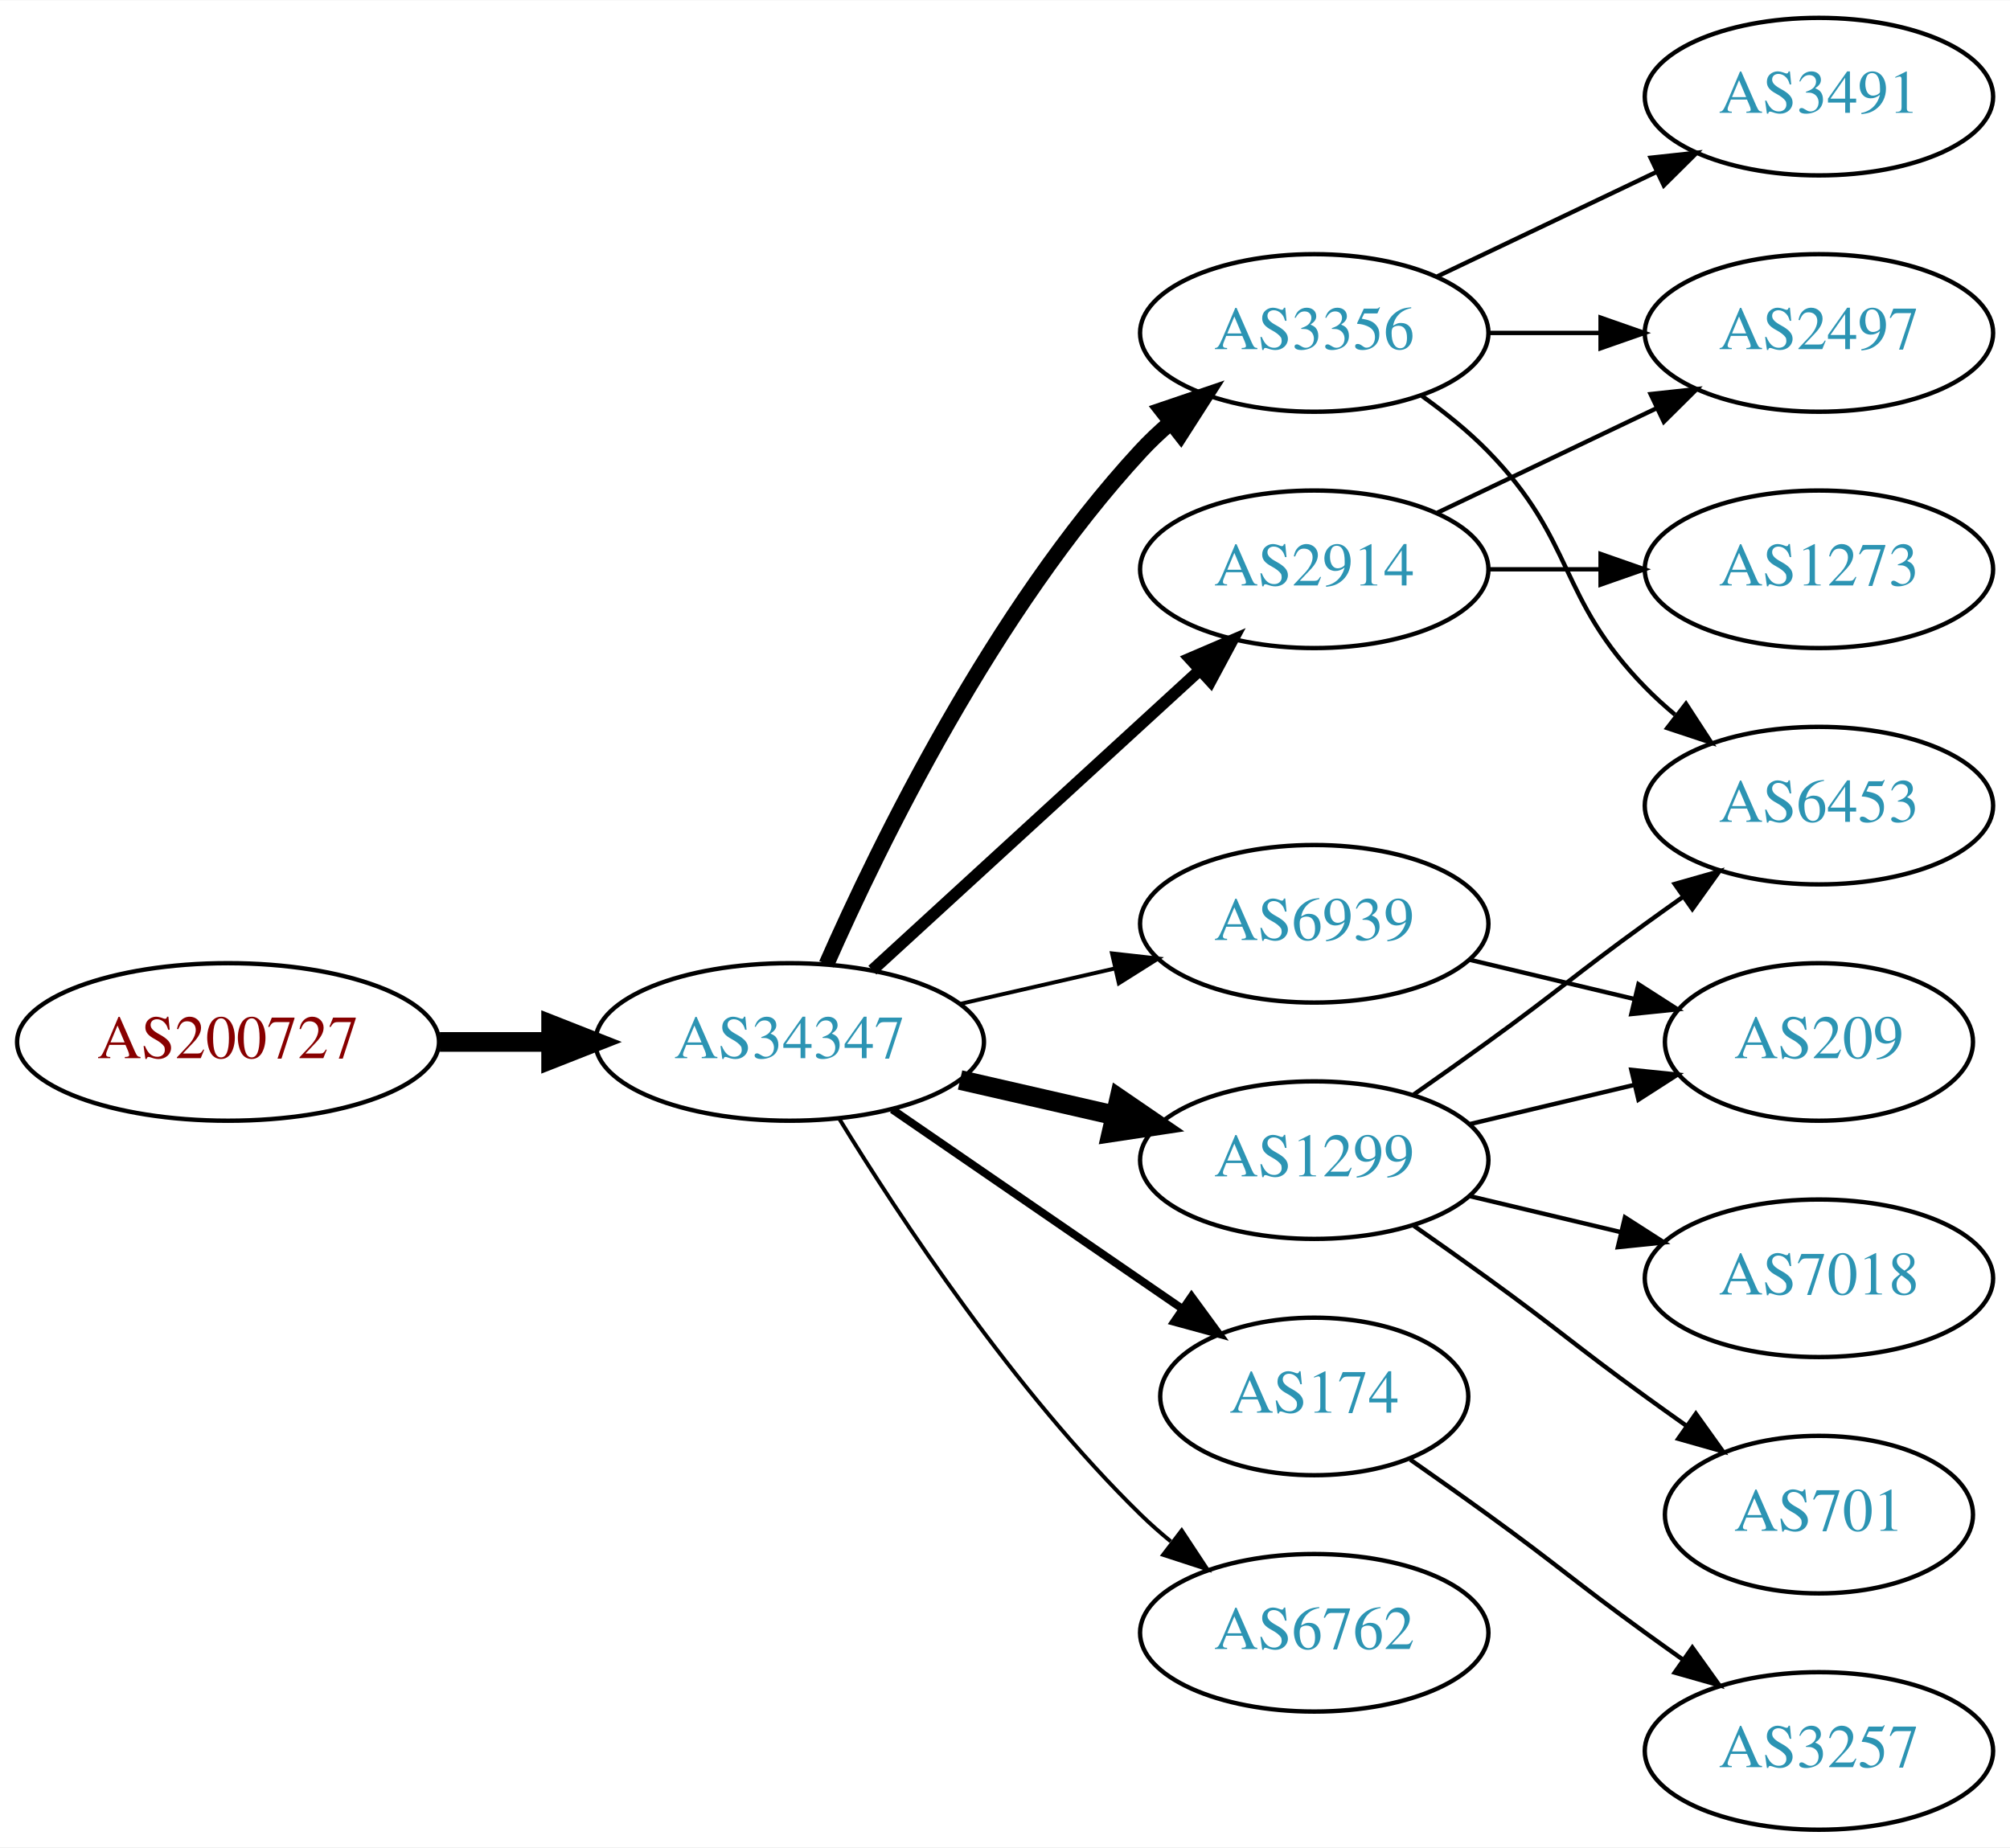
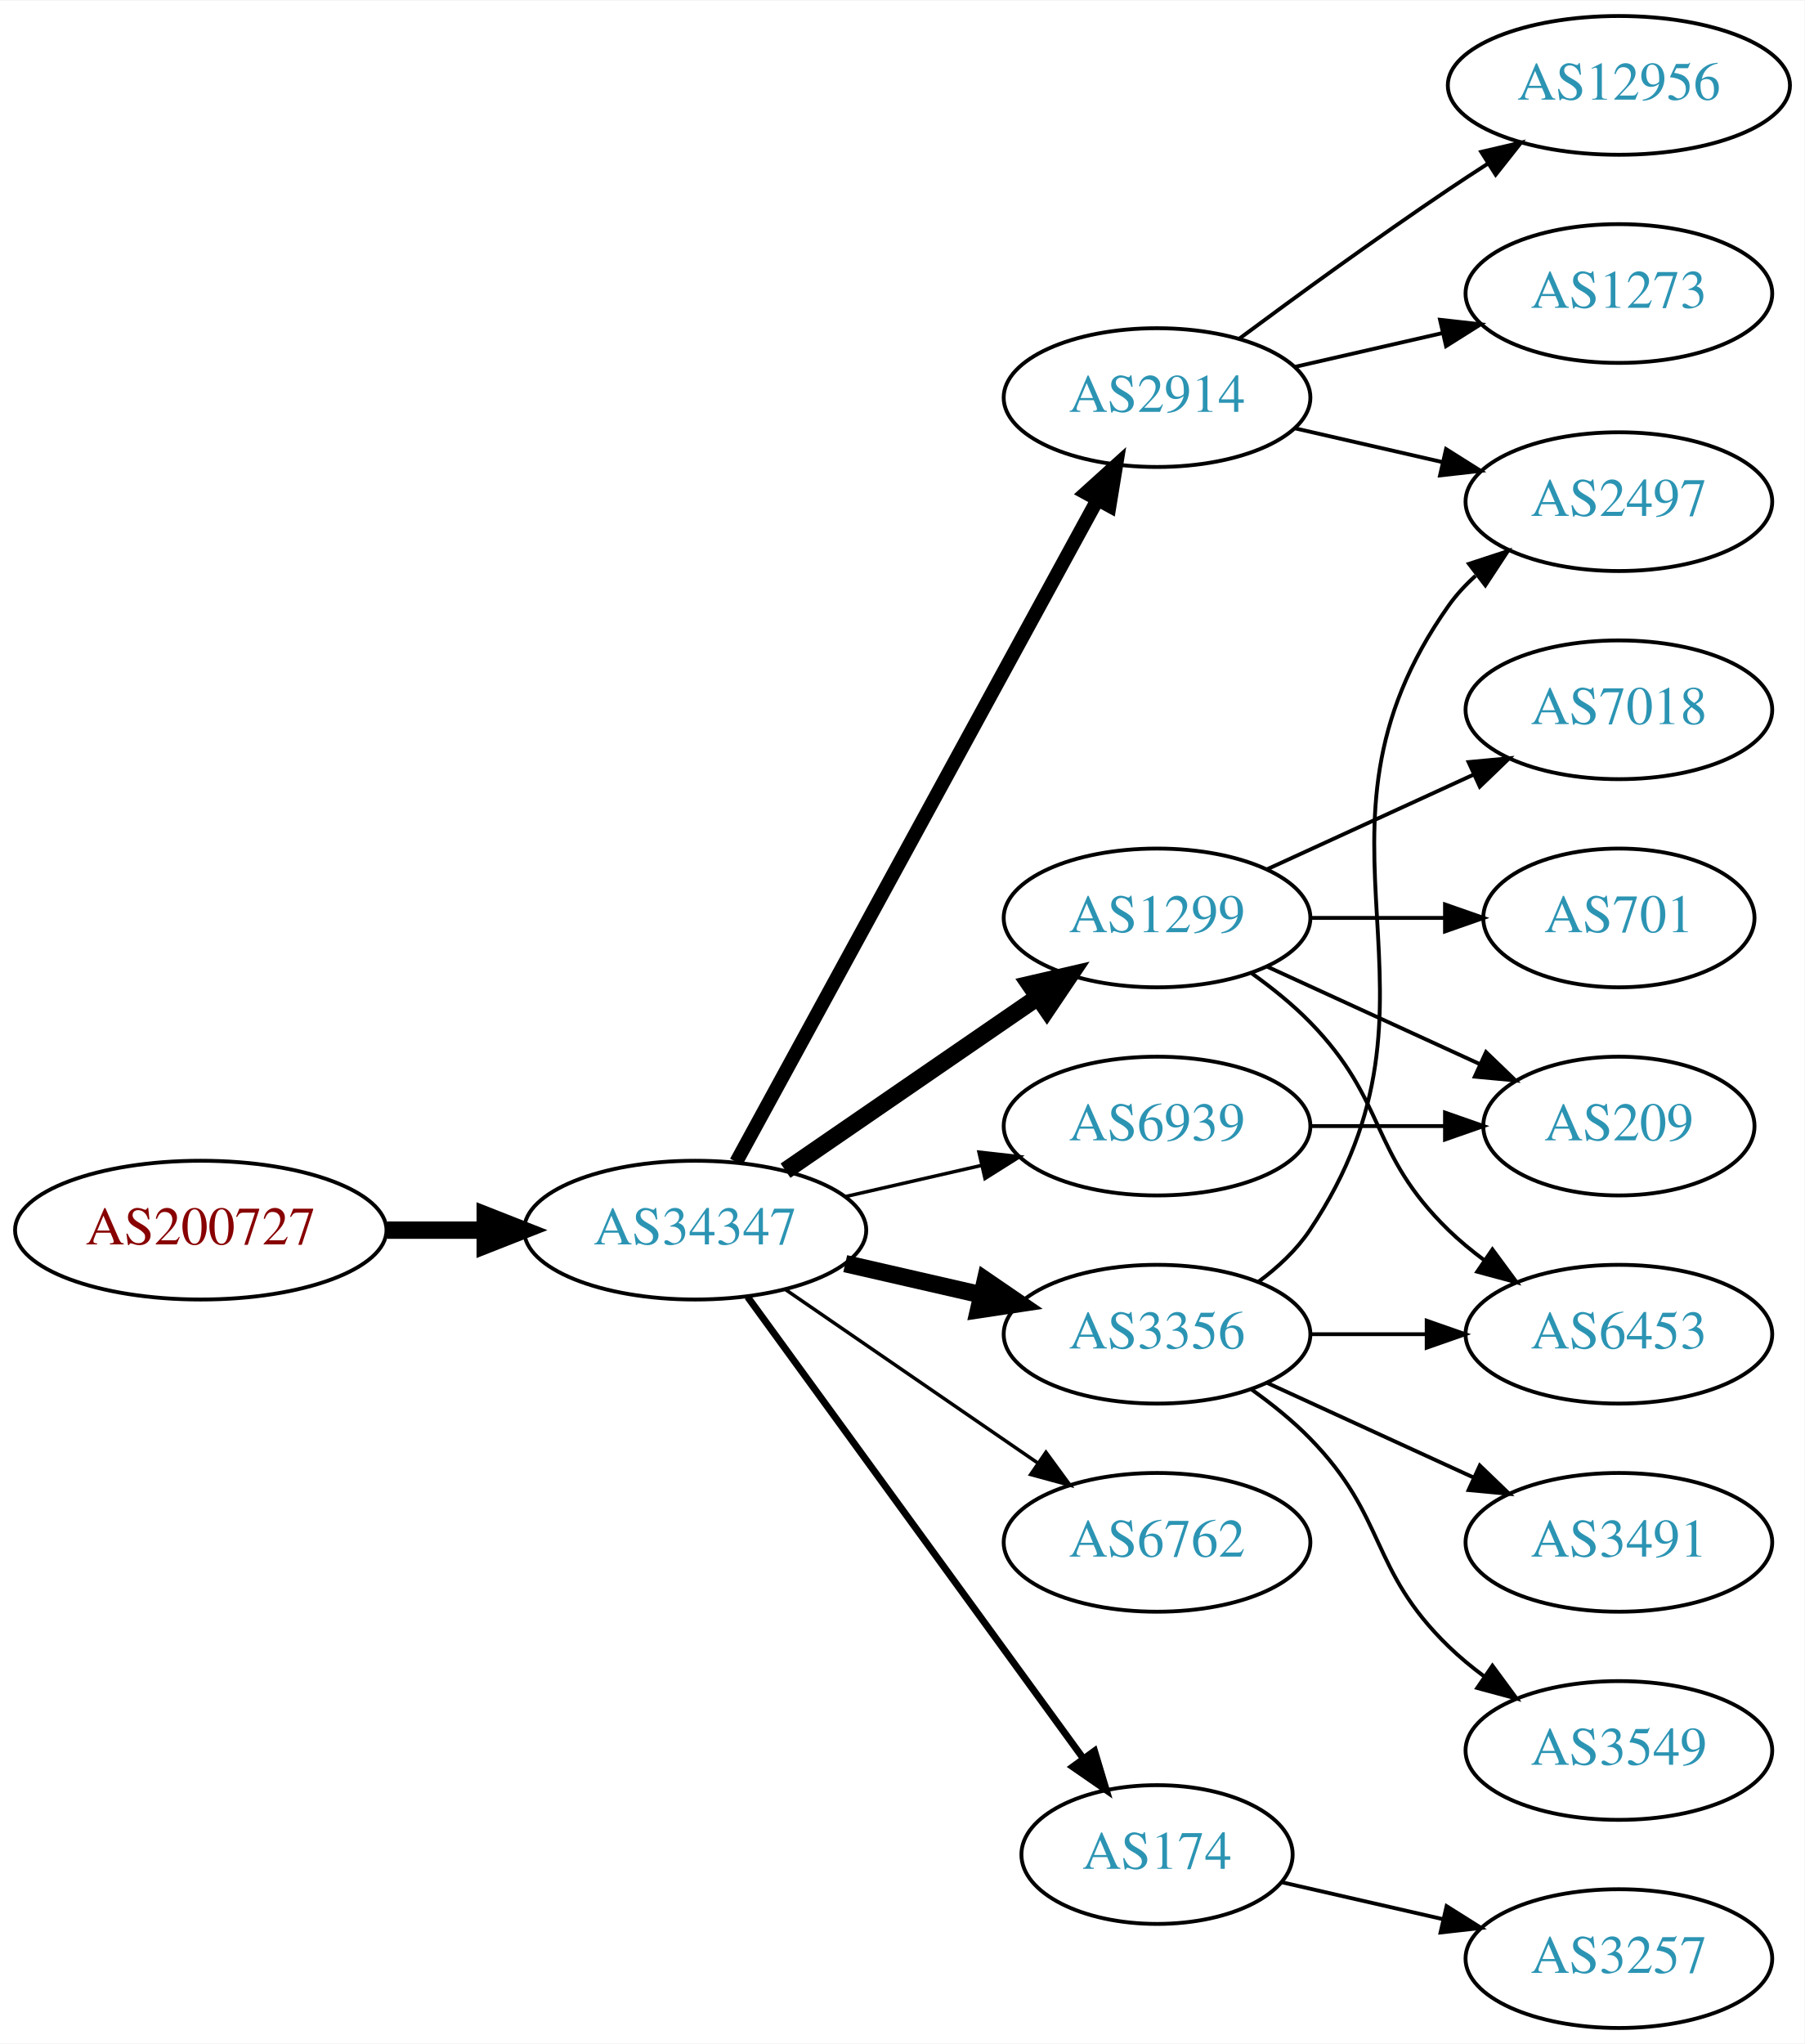
- <svg xmlns="http://www.w3.org/2000/svg" xmlns:xlink="http://www.w3.org/1999/xlink" width="459pt" height="422pt" viewBox="0.00 0.00 459.17 422.00">
-   <g id="graph0" class="graph" transform="scale(1 1) rotate(0) translate(4 418)">
-     <polygon fill="white" stroke="none" points="-4,4 -4,-418 455.17,-418 455.17,4 -4,4" />
+ <svg xmlns="http://www.w3.org/2000/svg" xmlns:xlink="http://www.w3.org/1999/xlink" width="468pt" height="530pt" viewBox="0.00 0.00 468.27 530.00">
+   <g id="graph0" class="graph" transform="scale(1 1) rotate(0) translate(4 526)">
+     <polygon fill="white" stroke="none" points="-4,4 -4,-526 464.269,-526 464.269,4 -4,4" />
    <g id="node1" class="node">
      <g id="a_node1">
        <a xlink:href="/asn/200727" xlink:title="AS200727 ~ Kommunalbetriebe Rinn GmbH [AT]">
-           <ellipse fill="#ffffff" stroke="black" cx="48.096" cy="-180" rx="48.192" ry="18" />
-           <text text-anchor="middle" x="48.096" y="-176.3" font-family="Times,serif" font-size="14.00" fill="#880000">AS200727</text>
+           <ellipse fill="#ffffff" stroke="black" cx="48.096" cy="-207" rx="48.192" ry="18" />
+           <text text-anchor="middle" x="48.096" y="-203.3" font-family="Times,serif" font-size="14.00" fill="#880000">AS200727</text>
        </a>
      </g>
    </g>
    <g id="node2" class="node">
      <g id="a_node2">
        <a xlink:href="/asn/34347" xlink:title="AS34347 ~ Stadtwerke Hall in Tirol GmbH [AT]">
-           <ellipse fill="#ffffff" stroke="black" cx="176.388" cy="-180" rx="44.393" ry="18" />
-           <text text-anchor="middle" x="176.388" y="-176.3" font-family="Times,serif" font-size="14.00" fill="#2c94b3">AS34347</text>
+           <ellipse fill="#ffffff" stroke="black" cx="176.388" cy="-207" rx="44.393" ry="18" />
+           <text text-anchor="middle" x="176.388" y="-203.3" font-family="Times,serif" font-size="14.00" fill="#2c94b3">AS34347</text>
        </a>
      </g>
    </g>
    <g id="edge1" class="edge">
-       <path fill="none" stroke="black" stroke-width="4.5" d="M96.481,-180C104.742,-180 113.386,-180 121.799,-180" />
-       <polygon fill="black" stroke="black" stroke-width="4.5" points="121.904,-183.938 131.904,-180 121.904,-176.063 121.904,-183.938" />
+       <path fill="none" stroke="black" stroke-width="4.5" d="M96.481,-207C104.742,-207 113.386,-207 121.799,-207" />
+       <polygon fill="black" stroke="black" stroke-width="4.5" points="121.904,-210.938 131.904,-207 121.904,-203.063 121.904,-210.938" />
    </g>
    <g id="node3" class="node">
      <g id="a_node3">
        <a xlink:href="/asn/2914" xlink:title="AS2914 ~ NTT America, Inc. [US]">
-           <ellipse fill="#ffffff" stroke="black" cx="296.23" cy="-288" rx="39.794" ry="18" />
-           <text text-anchor="middle" x="296.23" y="-284.3" font-family="Times,serif" font-size="14.00" fill="#2c94b3">AS2914</text>
+           <ellipse fill="#ffffff" stroke="black" cx="296.23" cy="-423" rx="39.794" ry="18" />
+           <text text-anchor="middle" x="296.23" y="-419.3" font-family="Times,serif" font-size="14.00" fill="#2c94b3">AS2914</text>
        </a>
      </g>
    </g>
    <g id="edge2" class="edge">
-       <path fill="none" stroke="black" stroke-width="2.7" d="M195.285,-196.403C215.214,-214.667 247.571,-244.322 270.048,-264.921" />
-       <polygon fill="black" stroke="black" stroke-width="2.7" points="267.813,-267.62 277.55,-271.797 272.543,-262.46 267.813,-267.62" />
+       <path fill="none" stroke="black" stroke-width="3.6" d="M187.031,-224.676C207.713,-262.584 256.425,-351.873 280.805,-396.559" />
+       <polygon fill="black" stroke="black" stroke-width="3.6" points="277.757,-398.28 285.619,-405.383 283.902,-394.928 277.757,-398.28" />
    </g>
    <g id="node4" class="node">
      <g id="a_node4">
-         <a xlink:href="/asn/174" xlink:title="AS174 ~ Cogent Communications [US]">
-           <ellipse fill="#ffffff" stroke="black" cx="296.23" cy="-99" rx="35.194" ry="18" />
-           <text text-anchor="middle" x="296.23" y="-95.3" font-family="Times,serif" font-size="14.00" fill="#2c94b3">AS174</text>
+         <a xlink:href="/asn/1299" xlink:title="AS1299 ~ Telia Carrier [EU]">
+           <ellipse fill="#ffffff" stroke="black" cx="296.23" cy="-288" rx="39.794" ry="18" />
+           <text text-anchor="middle" x="296.23" y="-284.3" font-family="Times,serif" font-size="14.00" fill="#2c94b3">AS1299</text>
        </a>
      </g>
    </g>
    <g id="edge3" class="edge">
-       <path fill="none" stroke="black" stroke-width="1.8" d="M199.83,-164.574C218.645,-151.641 245.642,-133.085 266.118,-119.01" />
-       <polygon fill="black" stroke="black" stroke-width="1.8" points="268.193,-121.831 274.451,-113.282 264.228,-116.063 268.193,-121.831" />
+       <path fill="none" stroke="black" stroke-width="4.5" d="M199.83,-222.426C218.412,-235.198 244.972,-253.455 265.352,-267.463" />
+       <polygon fill="black" stroke="black" stroke-width="4.5" points="263.195,-270.758 273.666,-273.178 267.656,-264.269 263.195,-270.758" />
    </g>
    <g id="node5" class="node">
      <g id="a_node5">
-         <a xlink:href="/asn/1299" xlink:title="AS1299 ~ Telia Carrier [EU]">
-           <ellipse fill="#ffffff" stroke="black" cx="296.23" cy="-153" rx="39.794" ry="18" />
-           <text text-anchor="middle" x="296.23" y="-149.3" font-family="Times,serif" font-size="14.00" fill="#2c94b3">AS1299</text>
+         <a xlink:href="/asn/3356" xlink:title="AS3356 ~ Level 3 Parent, LLC [US]">
+           <ellipse fill="#ffffff" stroke="black" cx="296.23" cy="-180" rx="39.794" ry="18" />
+           <text text-anchor="middle" x="296.23" y="-176.3" font-family="Times,serif" font-size="14.00" fill="#2c94b3">AS3356</text>
        </a>
      </g>
    </g>
    <g id="edge4" class="edge">
-       <path fill="none" stroke="black" stroke-width="4.5" d="M215.322,-171.308C226.563,-168.733 238.976,-165.889 250.599,-163.226" />
-       <polygon fill="black" stroke="black" stroke-width="4.5" points="251.692,-167.015 260.56,-160.943 249.934,-159.339 251.692,-167.015" />
+       <path fill="none" stroke="black" stroke-width="4.5" d="M215.322,-198.308C226.563,-195.733 238.976,-192.889 250.599,-190.226" />
+       <polygon fill="black" stroke="black" stroke-width="4.5" points="251.692,-194.015 260.56,-187.943 249.934,-186.339 251.692,-194.015" />
    </g>
    <g id="node6" class="node">
      <g id="a_node6">
-         <a xlink:href="/asn/6939" xlink:title="AS6939 ~ Hurricane Electric LLC [US]">
-           <ellipse fill="#ffffff" stroke="black" cx="296.23" cy="-207" rx="39.794" ry="18" />
-           <text text-anchor="middle" x="296.23" y="-203.3" font-family="Times,serif" font-size="14.00" fill="#2c94b3">AS6939</text>
+         <a xlink:href="/asn/174" xlink:title="AS174 ~ Cogent Communications [US]">
+           <ellipse fill="#ffffff" stroke="black" cx="296.23" cy="-45" rx="35.194" ry="18" />
+           <text text-anchor="middle" x="296.23" y="-41.3" font-family="Times,serif" font-size="14.00" fill="#2c94b3">AS174</text>
        </a>
      </g>
    </g>
    <g id="edge5" class="edge">
-       <path fill="none" stroke="black" stroke-width="0.9" d="M215.322,-188.692C226.563,-191.267 238.976,-194.111 250.599,-196.774" />
-       <polygon fill="black" stroke="black" stroke-width="0.9" points="250.031,-200.235 260.56,-199.057 251.595,-193.412 250.031,-200.235" />
+       <path fill="none" stroke="black" stroke-width="1.8" d="M189.999,-189.663C210.929,-160.891 252.919,-103.166 277.049,-69.993" />
+       <polygon fill="black" stroke="black" stroke-width="1.8" points="280.011,-71.872 283.063,-61.727 274.35,-67.755 280.011,-71.872" />
    </g>
    <g id="node7" class="node">
      <g id="a_node7">
-         <a xlink:href="/asn/3356" xlink:title="AS3356 ~ Level 3 Parent, LLC [US]">
-           <ellipse fill="#ffffff" stroke="black" cx="296.23" cy="-342" rx="39.794" ry="18" />
-           <text text-anchor="middle" x="296.23" y="-338.3" font-family="Times,serif" font-size="14.00" fill="#2c94b3">AS3356</text>
+         <a xlink:href="/asn/6762" xlink:title="AS6762 ~ TELECOM ITALIA SPARKLE S.p.A. [IT]">
+           <ellipse fill="#ffffff" stroke="black" cx="296.23" cy="-126" rx="39.794" ry="18" />
+           <text text-anchor="middle" x="296.23" y="-122.3" font-family="Times,serif" font-size="14.00" fill="#2c94b3">AS6762</text>
        </a>
      </g>
    </g>
    <g id="edge6" class="edge">
-       <path fill="none" stroke="black" stroke-width="3.6" d="M184.803,-197.761C196.872,-225.183 222.843,-278.473 256.584,-315 258.614,-317.198 260.853,-319.319 263.199,-321.34" />
-       <polygon fill="black" stroke="black" stroke-width="3.6" points="261.411,-324.386 271.443,-327.794 265.726,-318.874 261.411,-324.386" />
+       <path fill="none" stroke="black" stroke-width="0.9" d="M199.83,-191.574C218.412,-178.802 244.972,-160.545 265.352,-146.537" />
+       <polygon fill="black" stroke="black" stroke-width="0.9" points="267.408,-149.371 273.666,-140.822 263.443,-143.602 267.408,-149.371" />
    </g>
    <g id="node8" class="node">
      <g id="a_node8">
-         <a xlink:href="/asn/6762" xlink:title="AS6762 ~ TELECOM ITALIA SPARKLE S.p.A. [IT]">
-           <ellipse fill="#ffffff" stroke="black" cx="296.23" cy="-45" rx="39.794" ry="18" />
-           <text text-anchor="middle" x="296.23" y="-41.3" font-family="Times,serif" font-size="14.00" fill="#2c94b3">AS6762</text>
+         <a xlink:href="/asn/6939" xlink:title="AS6939 ~ Hurricane Electric LLC [US]">
+           <ellipse fill="#ffffff" stroke="black" cx="296.23" cy="-234" rx="39.794" ry="18" />
+           <text text-anchor="middle" x="296.23" y="-230.3" font-family="Times,serif" font-size="14.00" fill="#2c94b3">AS6939</text>
        </a>
      </g>
    </g>
    <g id="edge7" class="edge">
-       <path fill="none" stroke="black" stroke-width="0.9" d="M187.653,-162.56C201.462,-140.009 227.651,-100.278 256.584,-72 258.724,-69.908 261.041,-67.863 263.441,-65.894" />
-       <polygon fill="black" stroke="black" stroke-width="0.9" points="265.951,-68.382 271.782,-59.536 261.708,-62.815 265.951,-68.382" />
-     </g>
-     <g id="node13" class="node">
-       <g id="a_node13">
-         <a xlink:href="/asn/2497" xlink:title="AS2497 ~ Internet Initiative Japan Inc. [JP]">
-           <ellipse fill="#ffffff" stroke="black" cx="411.523" cy="-342" rx="39.794" ry="18" />
-           <text text-anchor="middle" x="411.523" y="-338.3" font-family="Times,serif" font-size="14.00" fill="#2c94b3">AS2497</text>
-         </a>
-       </g>
-     </g>
-     <g id="edge13" class="edge">
-       <path fill="none" stroke="black" d="M324.367,-300.934C339.361,-308.081 358.182,-317.052 374.405,-324.785" />
-       <polygon fill="black" stroke="black" points="373.075,-328.028 383.608,-329.171 376.087,-321.709 373.075,-328.028" />
-     </g>
-     <g id="node14" class="node">
-       <g id="a_node14">
-         <a xlink:href="/asn/1273" xlink:title="AS1273 ~ Vodafone Group PLC [EU]">
-           <ellipse fill="#ffffff" stroke="black" cx="411.523" cy="-288" rx="39.794" ry="18" />
-           <text text-anchor="middle" x="411.523" y="-284.3" font-family="Times,serif" font-size="14.00" fill="#2c94b3">AS1273</text>
-         </a>
-       </g>
-     </g>
-     <g id="edge14" class="edge">
-       <path fill="none" stroke="black" d="M335.902,-288C344.105,-288 352.869,-288 361.401,-288" />
-       <polygon fill="black" stroke="black" points="361.641,-291.5 371.641,-288 361.641,-284.5 361.641,-291.5" />
-     </g>
-     <g id="node16" class="node">
-       <g id="a_node16">
-         <a xlink:href="/asn/3257" xlink:title="AS3257 ~ GTT [DE]">
-           <ellipse fill="#ffffff" stroke="black" cx="411.523" cy="-18" rx="39.794" ry="18" />
-           <text text-anchor="middle" x="411.523" y="-14.3" font-family="Times,serif" font-size="14.00" fill="#2c94b3">AS3257</text>
-         </a>
-       </g>
-     </g>
-     <g id="edge18" class="edge">
-       <path fill="none" stroke="black" d="M318.18,-84.555C323.943,-80.529 330.175,-76.128 335.877,-72 352.076,-60.271 355.677,-56.729 371.877,-45 374.68,-42.971 377.611,-40.875 380.552,-38.791" />
-       <polygon fill="black" stroke="black" points="382.603,-41.627 388.766,-33.009 378.574,-35.903 382.603,-41.627" />
+       <path fill="none" stroke="black" stroke-width="0.9" d="M215.322,-215.692C226.563,-218.267 238.976,-221.111 250.599,-223.774" />
+       <polygon fill="black" stroke="black" stroke-width="0.9" points="250.031,-227.235 260.56,-226.057 251.595,-220.412 250.031,-227.235" />
    </g>
    <g id="node9" class="node">
      <g id="a_node9">
-         <a xlink:href="/asn/209" xlink:title="AS209 ~ CenturyLink Communications, LLC [US]">
-           <ellipse fill="#ffffff" stroke="black" cx="411.523" cy="-180" rx="35.194" ry="18" />
-           <text text-anchor="middle" x="411.523" y="-176.3" font-family="Times,serif" font-size="14.00" fill="#2c94b3">AS209</text>
+         <a xlink:href="/asn/12956" xlink:title="AS12956 ~ TELXIUS [ES]">
+           <ellipse fill="#ffffff" stroke="black" cx="416.073" cy="-504" rx="44.393" ry="18" />
+           <text text-anchor="middle" x="416.073" y="-500.3" font-family="Times,serif" font-size="14.00" fill="#2c94b3">AS12956</text>
        </a>
      </g>
    </g>
    <g id="edge8" class="edge">
-       <path fill="none" stroke="black" d="M331.837,-161.248C343.632,-164.058 356.937,-167.229 369.204,-170.153" />
-       <polygon fill="black" stroke="black" points="368.67,-173.624 379.209,-172.537 370.293,-166.814 368.67,-173.624" />
+       <path fill="none" stroke="black" d="M317.56,-438.277C332.423,-449.304 353.167,-464.407 371.877,-477 375.167,-479.215 378.629,-481.482 382.104,-483.715" />
+       <polygon fill="black" stroke="black" points="380.351,-486.748 390.671,-489.148 384.1,-480.837 380.351,-486.748" />
    </g>
    <g id="node10" class="node">
      <g id="a_node10">
-         <a xlink:href="/asn/7018" xlink:title="AS7018 ~ AT&amp;T Services, Inc. [US]">
-           <ellipse fill="#ffffff" stroke="black" cx="411.523" cy="-126" rx="39.794" ry="18" />
-           <text text-anchor="middle" x="411.523" y="-122.3" font-family="Times,serif" font-size="14.00" fill="#2c94b3">AS7018</text>
+         <a xlink:href="/asn/2497" xlink:title="AS2497 ~ Internet Initiative Japan Inc. [JP]">
+           <ellipse fill="#ffffff" stroke="black" cx="416.073" cy="-396" rx="39.794" ry="18" />
+           <text text-anchor="middle" x="416.073" y="-392.3" font-family="Times,serif" font-size="14.00" fill="#2c94b3">AS2497</text>
        </a>
      </g>
    </g>
    <g id="edge9" class="edge">
-       <path fill="none" stroke="black" d="M331.837,-144.752C342.709,-142.162 354.863,-139.265 366.305,-136.538" />
-       <polygon fill="black" stroke="black" points="367.212,-139.92 376.128,-134.197 365.589,-133.111 367.212,-139.92" />
+       <path fill="none" stroke="black" d="M331.949,-415.045C343.949,-412.296 357.57,-409.175 370.263,-406.267" />
+       <polygon fill="black" stroke="black" points="371.229,-409.636 380.194,-403.991 369.665,-402.813 371.229,-409.636" />
    </g>
    <g id="node11" class="node">
      <g id="a_node11">
-         <a xlink:href="/asn/6453" xlink:title="AS6453 ~ TATA COMMUNICATIONS (AMERICA) INC [US]">
-           <ellipse fill="#ffffff" stroke="black" cx="411.523" cy="-234" rx="39.794" ry="18" />
-           <text text-anchor="middle" x="411.523" y="-230.3" font-family="Times,serif" font-size="14.00" fill="#2c94b3">AS6453</text>
+         <a xlink:href="/asn/1273" xlink:title="AS1273 ~ Vodafone Group PLC [EU]">
+           <ellipse fill="#ffffff" stroke="black" cx="416.073" cy="-450" rx="39.794" ry="18" />
+           <text text-anchor="middle" x="416.073" y="-446.3" font-family="Times,serif" font-size="14.00" fill="#2c94b3">AS1273</text>
        </a>
      </g>
    </g>
    <g id="edge10" class="edge">
-       <path fill="none" stroke="black" d="M318.987,-168.009C324.522,-171.879 330.44,-176.064 335.877,-180 352.076,-191.729 355.677,-195.271 371.877,-207 374.68,-209.029 377.611,-211.125 380.552,-213.21" />
-       <polygon fill="black" stroke="black" points="378.574,-216.097 388.766,-218.991 382.603,-210.373 378.574,-216.097" />
+       <path fill="none" stroke="black" d="M331.949,-430.955C343.949,-433.704 357.57,-436.825 370.263,-439.733" />
+       <polygon fill="black" stroke="black" points="369.665,-443.187 380.194,-442.009 371.229,-436.364 369.665,-443.187" />
    </g>
    <g id="node12" class="node">
      <g id="a_node12">
        <a xlink:href="/asn/701" xlink:title="AS701 ~ UUNET [US]">
-           <ellipse fill="#ffffff" stroke="black" cx="411.523" cy="-72" rx="35.194" ry="18" />
-           <text text-anchor="middle" x="411.523" y="-68.3" font-family="Times,serif" font-size="14.00" fill="#2c94b3">AS701</text>
+           <ellipse fill="#ffffff" stroke="black" cx="416.073" cy="-288" rx="35.194" ry="18" />
+           <text text-anchor="middle" x="416.073" y="-284.3" font-family="Times,serif" font-size="14.00" fill="#2c94b3">AS701</text>
        </a>
      </g>
    </g>
    <g id="edge11" class="edge">
-       <path fill="none" stroke="black" d="M318.987,-137.991C324.522,-134.121 330.44,-129.936 335.877,-126 352.076,-114.271 355.677,-110.729 371.877,-99 374.905,-96.807 378.084,-94.537 381.263,-92.287" />
-       <polygon fill="black" stroke="black" points="383.405,-95.059 389.573,-86.445 379.379,-89.333 383.405,-95.059" />
+       <path fill="none" stroke="black" d="M336.143,-288C347.23,-288 359.389,-288 370.771,-288" />
+       <polygon fill="black" stroke="black" points="370.953,-291.5 380.953,-288 370.953,-284.5 370.953,-291.5" />
+     </g>
+     <g id="node13" class="node">
+       <g id="a_node13">
+         <a xlink:href="/asn/7018" xlink:title="AS7018 ~ AT&amp;T Services, Inc. [US]">
+           <ellipse fill="#ffffff" stroke="black" cx="416.073" cy="-342" rx="39.794" ry="18" />
+           <text text-anchor="middle" x="416.073" y="-338.3" font-family="Times,serif" font-size="14.00" fill="#2c94b3">AS7018</text>
+         </a>
+       </g>
    </g>
    <g id="edge12" class="edge">
-       <path fill="none" stroke="black" d="M331.837,-198.752C343.632,-195.942 356.937,-192.771 369.204,-189.847" />
-       <polygon fill="black" stroke="black" points="370.293,-193.186 379.209,-187.463 368.67,-186.376 370.293,-193.186" />
-     </g>
-     <g id="edge15" class="edge">
-       <path fill="none" stroke="black" d="M320.824,-327.611C326.08,-323.852 331.412,-319.563 335.877,-315 356.049,-294.383 351.704,-281.617 371.877,-261 373.969,-258.861 376.253,-256.782 378.63,-254.79" />
-       <polygon fill="black" stroke="black" points="381.148,-257.268 386.929,-248.389 376.873,-251.725 381.148,-257.268" />
-     </g>
-     <g id="edge17" class="edge">
-       <path fill="none" stroke="black" d="M335.902,-342C344.105,-342 352.869,-342 361.401,-342" />
-       <polygon fill="black" stroke="black" points="361.641,-345.5 371.641,-342 361.641,-338.5 361.641,-345.5" />
+       <path fill="none" stroke="black" d="M324.859,-300.661C340.816,-307.973 361.087,-317.261 378.369,-325.181" />
+       <polygon fill="black" stroke="black" points="377.068,-328.435 387.617,-329.419 379.984,-322.071 377.068,-328.435" />
+     </g>
+     <g id="node14" class="node">
+       <g id="a_node14">
+         <a xlink:href="/asn/6453" xlink:title="AS6453 ~ TATA COMMUNICATIONS (AMERICA) INC [US]">
+           <ellipse fill="#ffffff" stroke="black" cx="416.073" cy="-180" rx="39.794" ry="18" />
+           <text text-anchor="middle" x="416.073" y="-176.3" font-family="Times,serif" font-size="14.00" fill="#2c94b3">AS6453</text>
+         </a>
+       </g>
+     </g>
+     <g id="edge13" class="edge">
+       <path fill="none" stroke="black" d="M320.824,-273.611C326.08,-269.852 331.412,-265.563 335.877,-261 356.049,-240.383 351.183,-227.094 371.877,-207 374.722,-204.237 377.896,-201.614 381.196,-199.166" />
+       <polygon fill="black" stroke="black" points="383.261,-201.994 389.544,-193.462 379.312,-196.214 383.261,-201.994" />
    </g>
    <g id="node15" class="node">
      <g id="a_node15">
+         <a xlink:href="/asn/209" xlink:title="AS209 ~ CenturyLink Communications, LLC [US]">
+           <ellipse fill="#ffffff" stroke="black" cx="416.073" cy="-234" rx="35.194" ry="18" />
+           <text text-anchor="middle" x="416.073" y="-230.3" font-family="Times,serif" font-size="14.00" fill="#2c94b3">AS209</text>
+         </a>
+       </g>
+     </g>
+     <g id="edge14" class="edge">
+       <path fill="none" stroke="black" d="M324.859,-275.339C341.275,-267.817 362.257,-258.202 379.854,-250.139" />
+       <polygon fill="black" stroke="black" points="381.598,-253.189 389.231,-245.842 378.682,-246.826 381.598,-253.189" />
+     </g>
+     <g id="edge18" class="edge">
+       <path fill="none" stroke="black" d="M322.549,-193.607C327.605,-197.351 332.417,-201.831 335.877,-207 376.901,-268.294 329.297,-308.775 371.877,-369 373.868,-371.816 376.255,-374.401 378.871,-376.76" />
+       <polygon fill="black" stroke="black" points="377.17,-379.865 387.239,-383.162 381.423,-374.306 377.17,-379.865" />
+     </g>
+     <g id="edge16" class="edge">
+       <path fill="none" stroke="black" d="M336.143,-180C345.696,-180 356.046,-180 366.008,-180" />
+       <polygon fill="black" stroke="black" points="366.201,-183.5 376.201,-180 366.201,-176.5 366.201,-183.5" />
+     </g>
+     <g id="node16" class="node">
+       <g id="a_node16">
        <a xlink:href="/asn/3491" xlink:title="AS3491 ~ PCCW Global, Inc. [US]">
-           <ellipse fill="#ffffff" stroke="black" cx="411.523" cy="-396" rx="39.794" ry="18" />
-           <text text-anchor="middle" x="411.523" y="-392.3" font-family="Times,serif" font-size="14.00" fill="#2c94b3">AS3491</text>
-         </a>
-       </g>
-     </g>
-     <g id="edge16" class="edge">
-       <path fill="none" stroke="black" d="M324.367,-354.934C339.361,-362.081 358.182,-371.052 374.405,-378.785" />
-       <polygon fill="black" stroke="black" points="373.075,-382.028 383.608,-383.171 376.087,-375.709 373.075,-382.028" />
+           <ellipse fill="#ffffff" stroke="black" cx="416.073" cy="-126" rx="39.794" ry="18" />
+           <text text-anchor="middle" x="416.073" y="-122.3" font-family="Times,serif" font-size="14.00" fill="#2c94b3">AS3491</text>
+         </a>
+       </g>
+     </g>
+     <g id="edge15" class="edge">
+       <path fill="none" stroke="black" d="M324.859,-167.339C340.816,-160.027 361.087,-150.739 378.369,-142.819" />
+       <polygon fill="black" stroke="black" points="379.984,-145.929 387.617,-138.581 377.068,-139.565 379.984,-145.929" />
+     </g>
+     <g id="node17" class="node">
+       <g id="a_node17">
+         <a xlink:href="/asn/3549" xlink:title="AS3549 ~ Level 3 Parent, LLC [US]">
+           <ellipse fill="#ffffff" stroke="black" cx="416.073" cy="-72" rx="39.794" ry="18" />
+           <text text-anchor="middle" x="416.073" y="-68.3" font-family="Times,serif" font-size="14.00" fill="#2c94b3">AS3549</text>
+         </a>
+       </g>
+     </g>
+     <g id="edge17" class="edge">
+       <path fill="none" stroke="black" d="M320.824,-165.611C326.08,-161.852 331.412,-157.563 335.877,-153 356.049,-132.383 351.183,-119.094 371.877,-99 374.722,-96.237 377.896,-93.614 381.196,-91.166" />
+       <polygon fill="black" stroke="black" points="383.261,-93.993 389.544,-85.462 379.312,-88.214 383.261,-93.993" />
+     </g>
+     <g id="node18" class="node">
+       <g id="a_node18">
+         <a xlink:href="/asn/3257" xlink:title="AS3257 ~ GTT [DE]">
+           <ellipse fill="#ffffff" stroke="black" cx="416.073" cy="-18" rx="39.794" ry="18" />
+           <text text-anchor="middle" x="416.073" y="-14.3" font-family="Times,serif" font-size="14.00" fill="#2c94b3">AS3257</text>
+         </a>
+       </g>
+     </g>
+     <g id="edge19" class="edge">
+       <path fill="none" stroke="black" d="M328.5,-37.835C341.34,-34.894 356.444,-31.433 370.412,-28.233" />
+       <polygon fill="black" stroke="black" points="371.367,-31.605 380.332,-25.96 369.803,-24.782 371.367,-31.605" />
+     </g>
+     <g id="edge20" class="edge">
+       <path fill="none" stroke="black" d="M336.143,-234C347.23,-234 359.389,-234 370.771,-234" />
+       <polygon fill="black" stroke="black" points="370.953,-237.5 380.953,-234 370.953,-230.5 370.953,-237.5" />
    </g>
  </g>
</svg>
